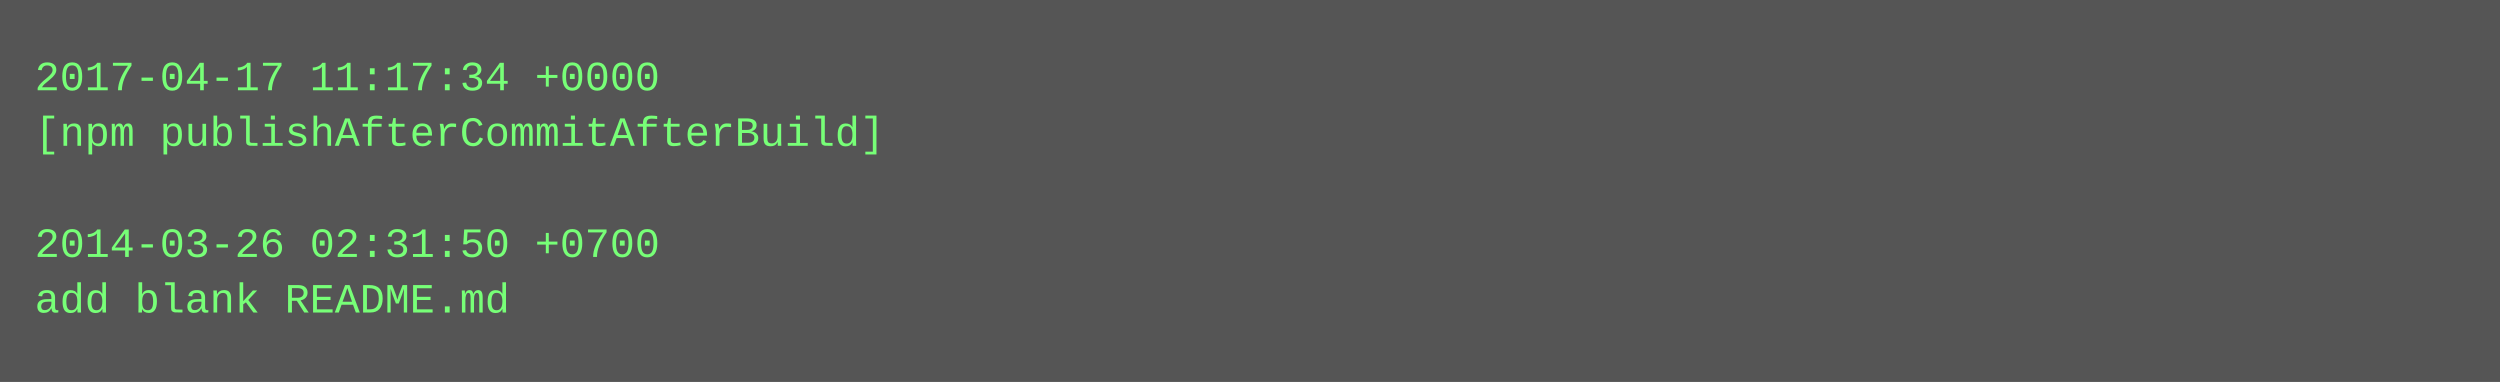
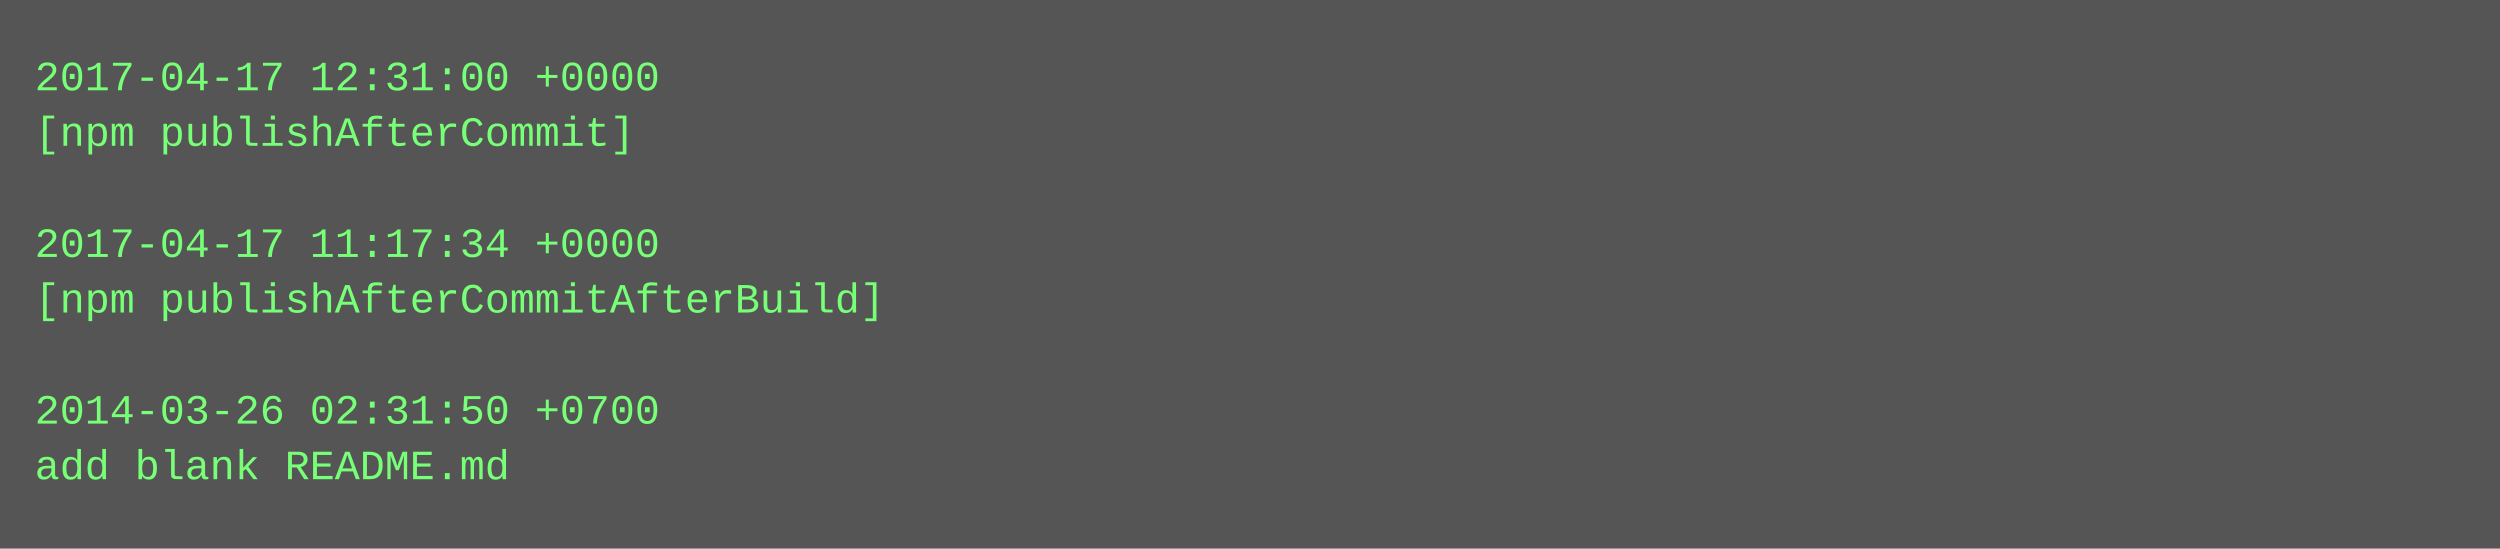
- <svg xmlns="http://www.w3.org/2000/svg" height="110" width="720">
-   <rect height="110" fill="#555" width="720" />
+ <svg xmlns="http://www.w3.org/2000/svg" height="158" width="720">
+   <rect height="158" fill="#555" width="720" />
  <text fill="#7f7" font-family="Courier New" font-size="12" xml:space="preserve">
-     <tspan x="10" y="26">2017-04-17 11:17:34 +0000</tspan>
-     <tspan x="10" y="42">[npm publishAfterCommitAfterBuild]</tspan>
+     <tspan x="10" y="26">2017-04-17 12:31:00 +0000</tspan>
+     <tspan x="10" y="42">[npm publishAfterCommit]</tspan>
    <tspan x="10" y="58" />
-     <tspan x="10" y="74">2014-03-26 02:31:50 +0700</tspan>
-     <tspan x="10" y="90">add blank README.md</tspan>
+     <tspan x="10" y="74">2017-04-17 11:17:34 +0000</tspan>
+     <tspan x="10" y="90">[npm publishAfterCommitAfterBuild]</tspan>
+     <tspan x="10" y="106" />
+     <tspan x="10" y="122">2014-03-26 02:31:50 +0700</tspan>
+     <tspan x="10" y="138">add blank README.md</tspan>
  </text>
</svg>
